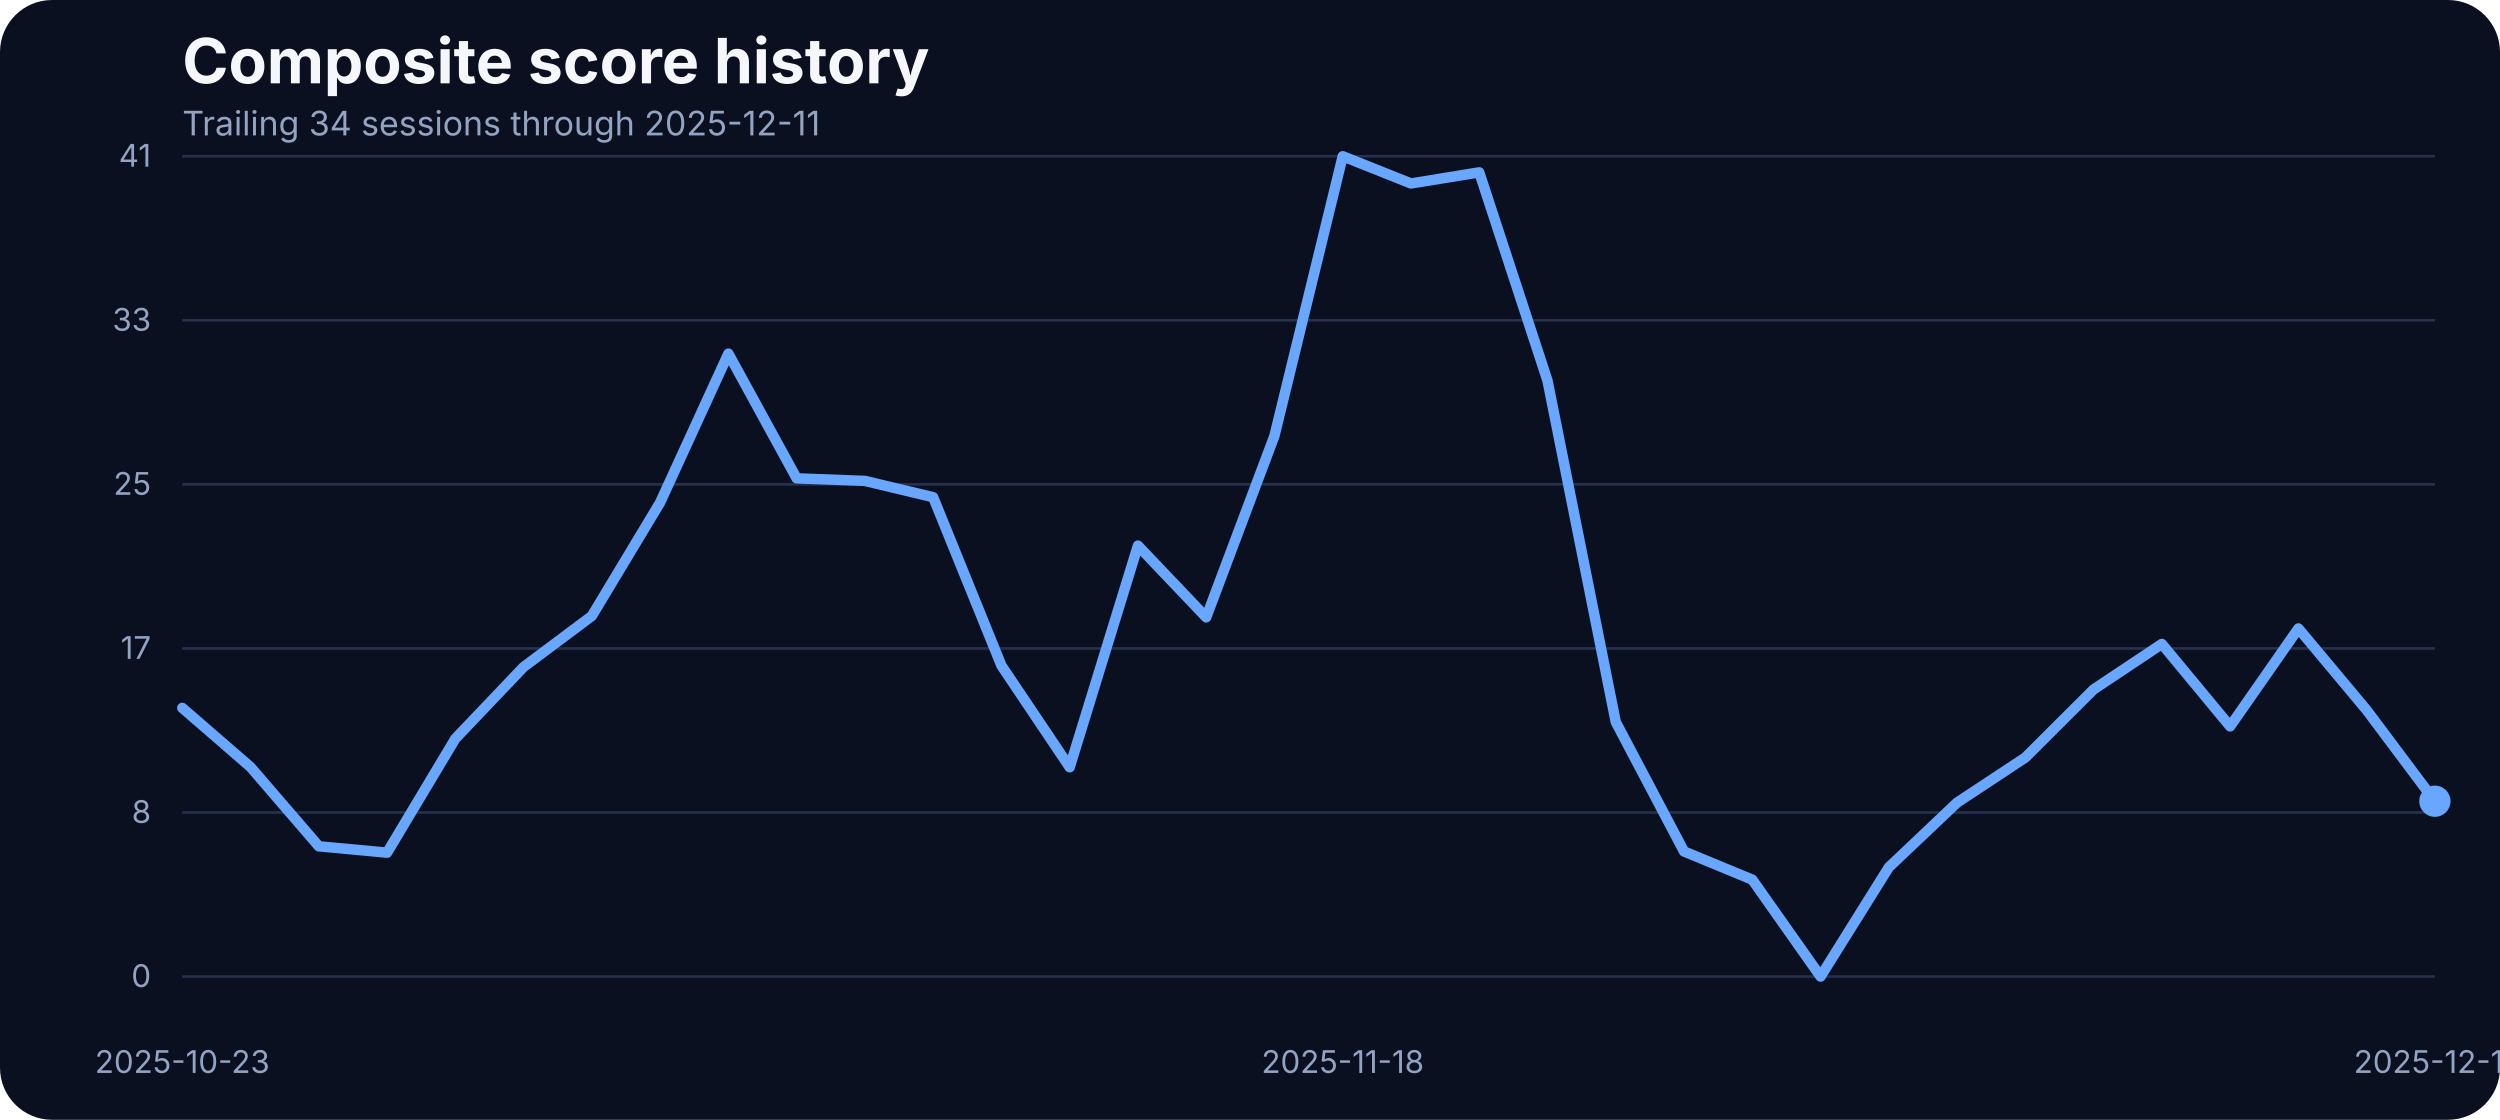
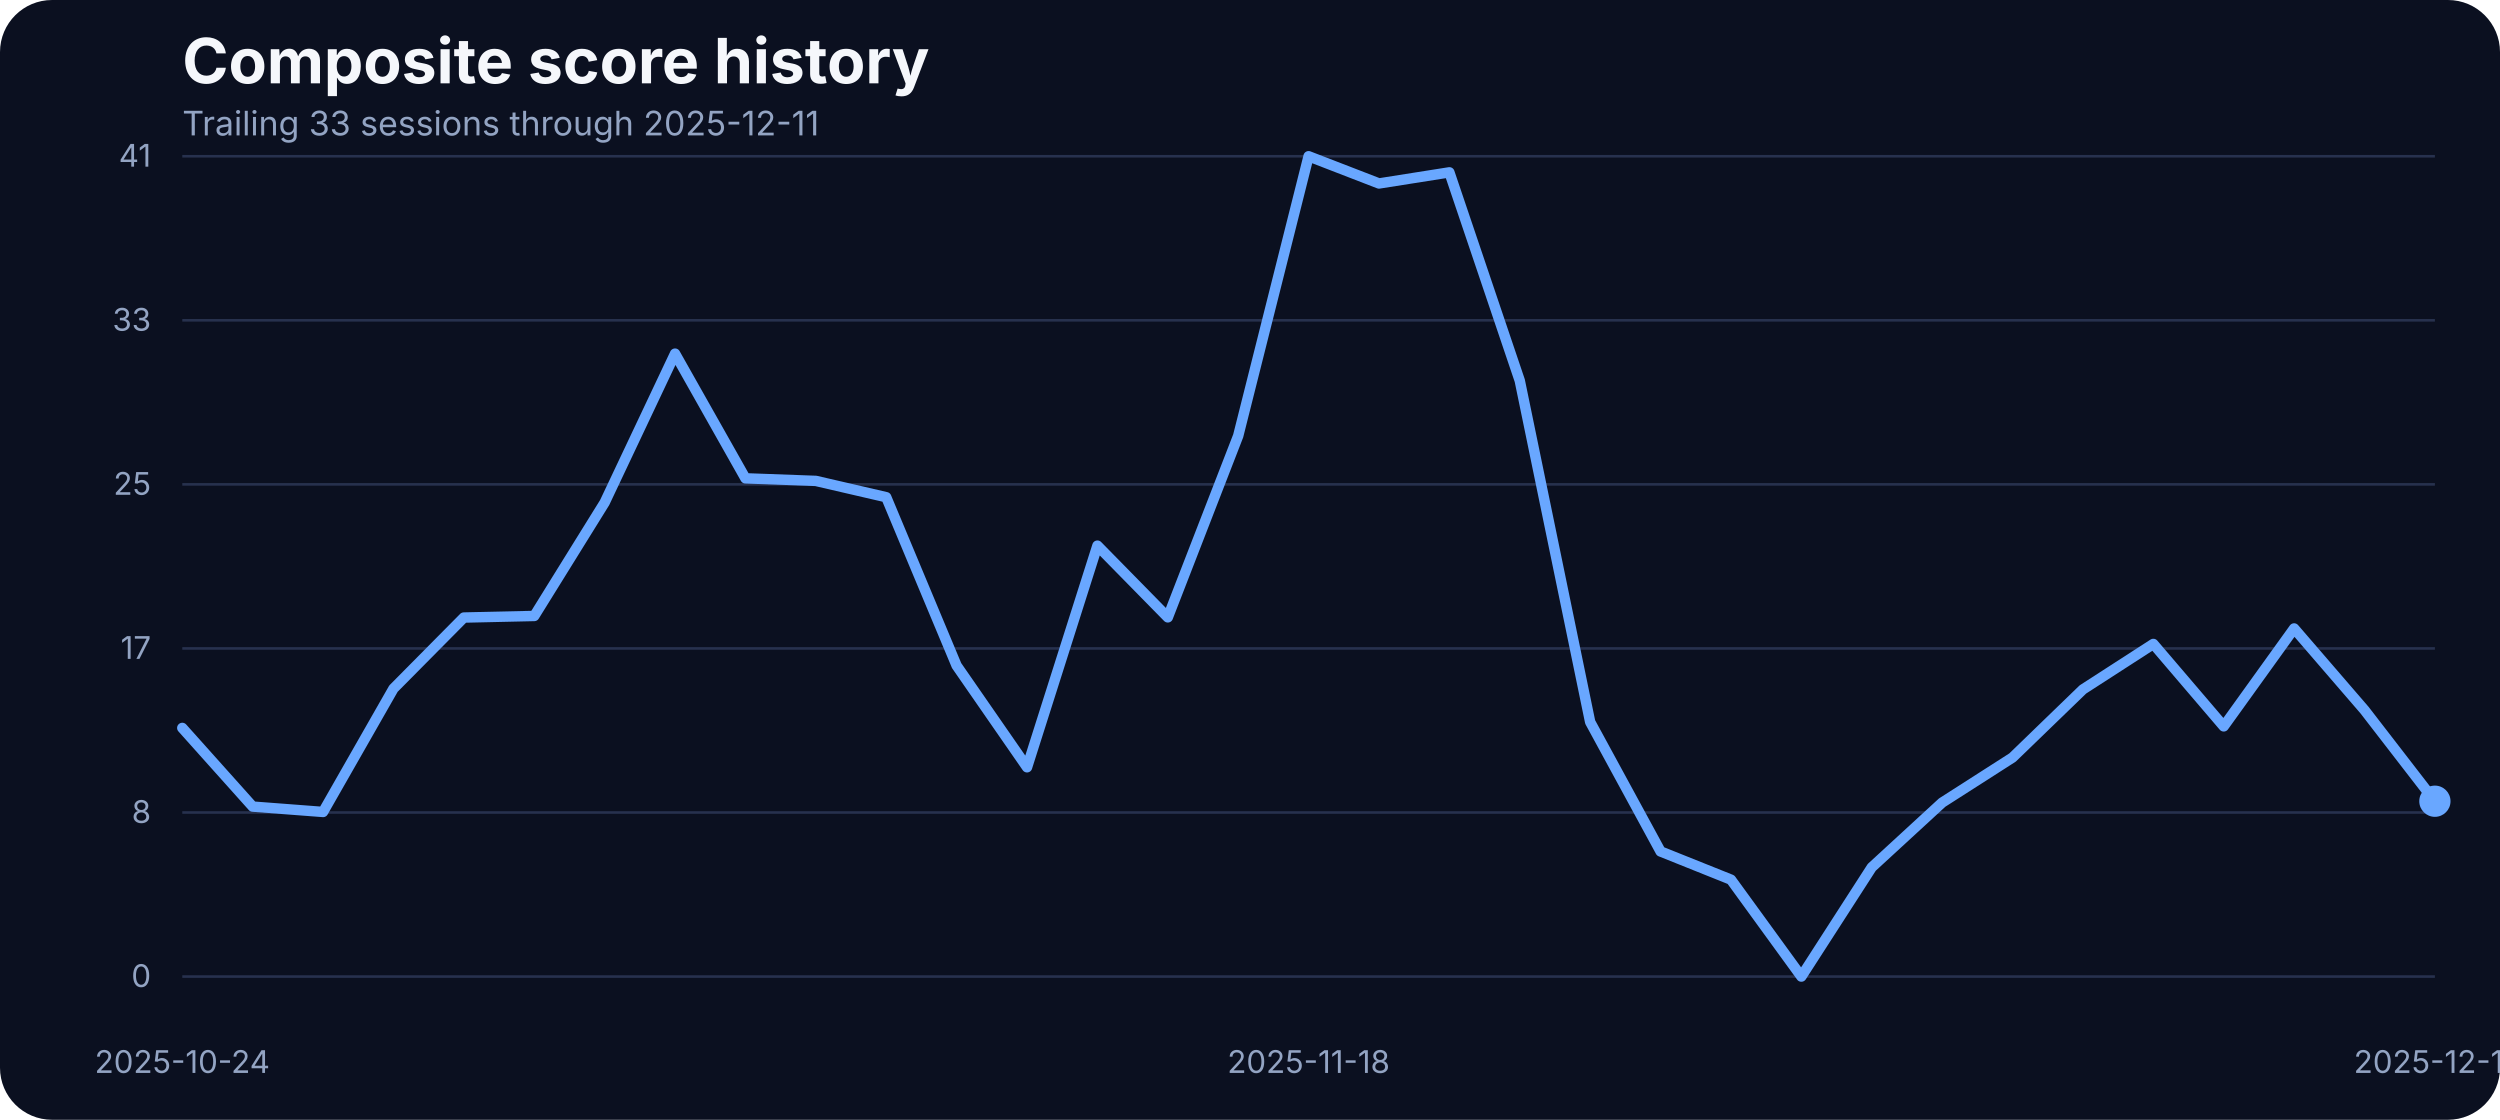
<svg xmlns="http://www.w3.org/2000/svg" width="960" height="430" viewBox="0 0 960 430" role="img" aria-label="Composite score history">
  <rect width="100%" height="100%" fill="#0b1020" rx="20" />
  <text x="70" y="32" fill="#f5f7fb" font-family="Inter, Arial, sans-serif" font-size="24" font-weight="700">Composite score history</text>
-   <text x="70" y="52" fill="#93a4c3" font-family="Inter, Arial, sans-serif" font-size="13">Trailing 34 sessions through 2025-12-11</text>
+   <text x="70" y="52" fill="#93a4c3" font-family="Inter, Arial, sans-serif" font-size="13">Trailing 33 sessions through 2025-12-11</text>
  <line x1="70" x2="935" y1="375.00" y2="375.00" stroke="#27314e" stroke-width="1" />
  <text x="58" y="379.00" text-anchor="end" fill="#93a4c3" font-family="Inter, Arial, sans-serif" font-size="12">0</text>
  <line x1="70" x2="935" y1="312.00" y2="312.00" stroke="#27314e" stroke-width="1" />
  <text x="58" y="316.00" text-anchor="end" fill="#93a4c3" font-family="Inter, Arial, sans-serif" font-size="12">8</text>
  <line x1="70" x2="935" y1="249.00" y2="249.00" stroke="#27314e" stroke-width="1" />
  <text x="58" y="253.00" text-anchor="end" fill="#93a4c3" font-family="Inter, Arial, sans-serif" font-size="12">17</text>
  <line x1="70" x2="935" y1="186.00" y2="186.00" stroke="#27314e" stroke-width="1" />
  <text x="58" y="190.00" text-anchor="end" fill="#93a4c3" font-family="Inter, Arial, sans-serif" font-size="12">25</text>
  <line x1="70" x2="935" y1="123.00" y2="123.00" stroke="#27314e" stroke-width="1" />
  <text x="58" y="127.00" text-anchor="end" fill="#93a4c3" font-family="Inter, Arial, sans-serif" font-size="12">33</text>
  <line x1="70" x2="935" y1="60.00" y2="60.00" stroke="#27314e" stroke-width="1" />
  <text x="58" y="64.00" text-anchor="end" fill="#93a4c3" font-family="Inter, Arial, sans-serif" font-size="12">41</text>
-   <text x="70.00" y="412" text-anchor="middle" fill="#93a4c3" font-family="Inter, Arial, sans-serif" font-size="12">2025-10-23</text>
-   <text x="515.61" y="412" text-anchor="middle" fill="#93a4c3" font-family="Inter, Arial, sans-serif" font-size="12">2025-11-18</text>
+   <text x="70.00" y="412" text-anchor="middle" fill="#93a4c3" font-family="Inter, Arial, sans-serif" font-size="12">2025-10-24</text>
+   <text x="502.50" y="412" text-anchor="middle" fill="#93a4c3" font-family="Inter, Arial, sans-serif" font-size="12">2025-11-18</text>
  <text x="935.00" y="412" text-anchor="middle" fill="#93a4c3" font-family="Inter, Arial, sans-serif" font-size="12">2025-12-11</text>
-   <path d="M 70.00 271.83 L 96.21 294.55 L 122.42 324.98 L 148.64 327.42 L 174.85 283.65 L 201.06 256.12 L 227.27 236.53 L 253.48 192.98 L 279.70 135.80 L 305.91 183.68 L 332.12 184.67 L 358.33 190.93 L 384.55 255.59 L 410.76 294.63 L 436.97 209.53 L 463.18 237.06 L 489.39 167.36 L 515.61 60.00 L 541.82 70.45 L 568.03 66.18 L 594.24 146.17 L 620.45 277.24 L 646.67 326.96 L 672.88 337.79 L 699.09 375.00 L 725.30 333.06 L 751.52 308.20 L 777.73 290.89 L 803.94 264.74 L 830.15 247.28 L 856.36 278.92 L 882.58 241.33 L 908.79 272.67 L 935.00 307.67" fill="none" stroke="#69a7ff" stroke-width="4" stroke-linecap="round" stroke-linejoin="round" />
+   <path d="M 70.00 279.53 L 97.03 309.73 L 124.06 311.79 L 151.09 264.43 L 178.12 237.14 L 205.16 236.53 L 232.19 192.98 L 259.22 135.80 L 286.25 183.68 L 313.28 184.67 L 340.31 190.93 L 367.34 255.59 L 394.38 294.63 L 421.41 209.53 L 448.44 237.06 L 475.47 167.36 L 502.50 60.00 L 529.53 70.45 L 556.56 66.18 L 583.59 146.17 L 610.62 277.24 L 637.66 326.96 L 664.69 337.79 L 691.72 375.00 L 718.75 333.06 L 745.78 308.20 L 772.81 290.89 L 799.84 264.74 L 826.88 247.28 L 853.91 278.92 L 880.94 241.33 L 907.97 272.67 L 935.00 307.67" fill="none" stroke="#69a7ff" stroke-width="4" stroke-linecap="round" stroke-linejoin="round" />
  <circle cx="935.00" cy="307.67" r="6" fill="#69a7ff" />
</svg>
